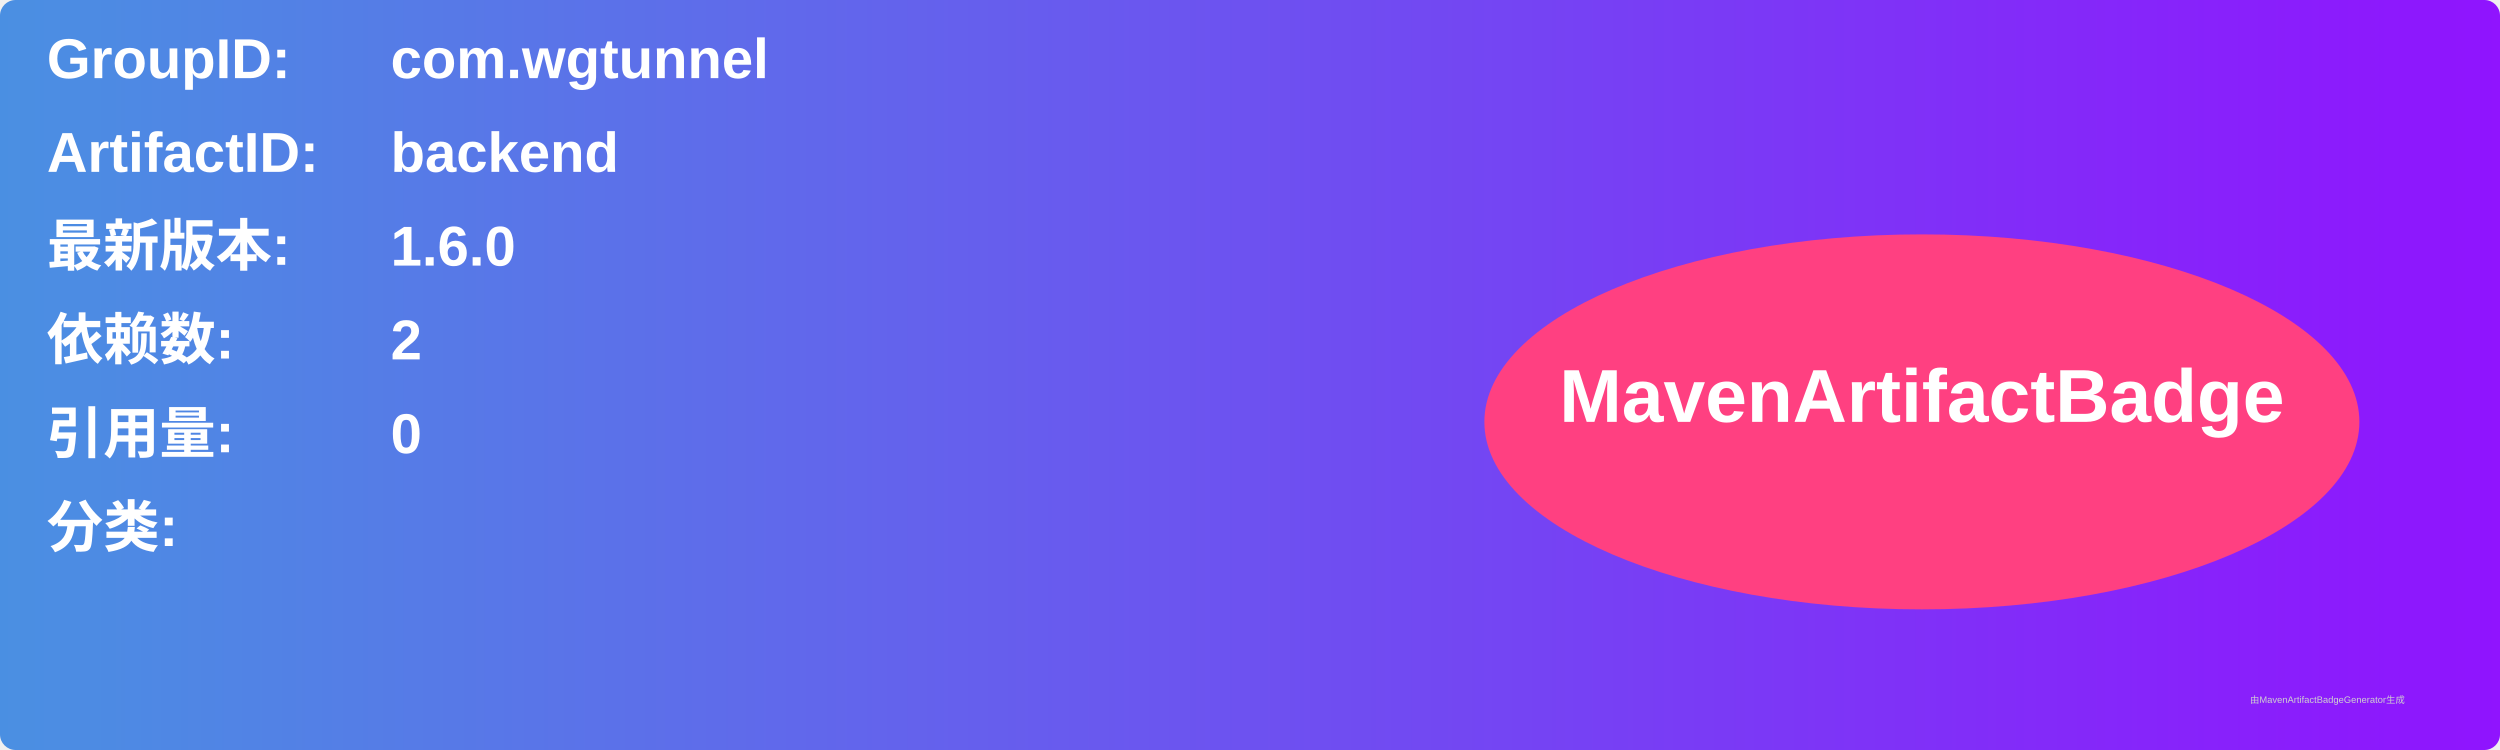
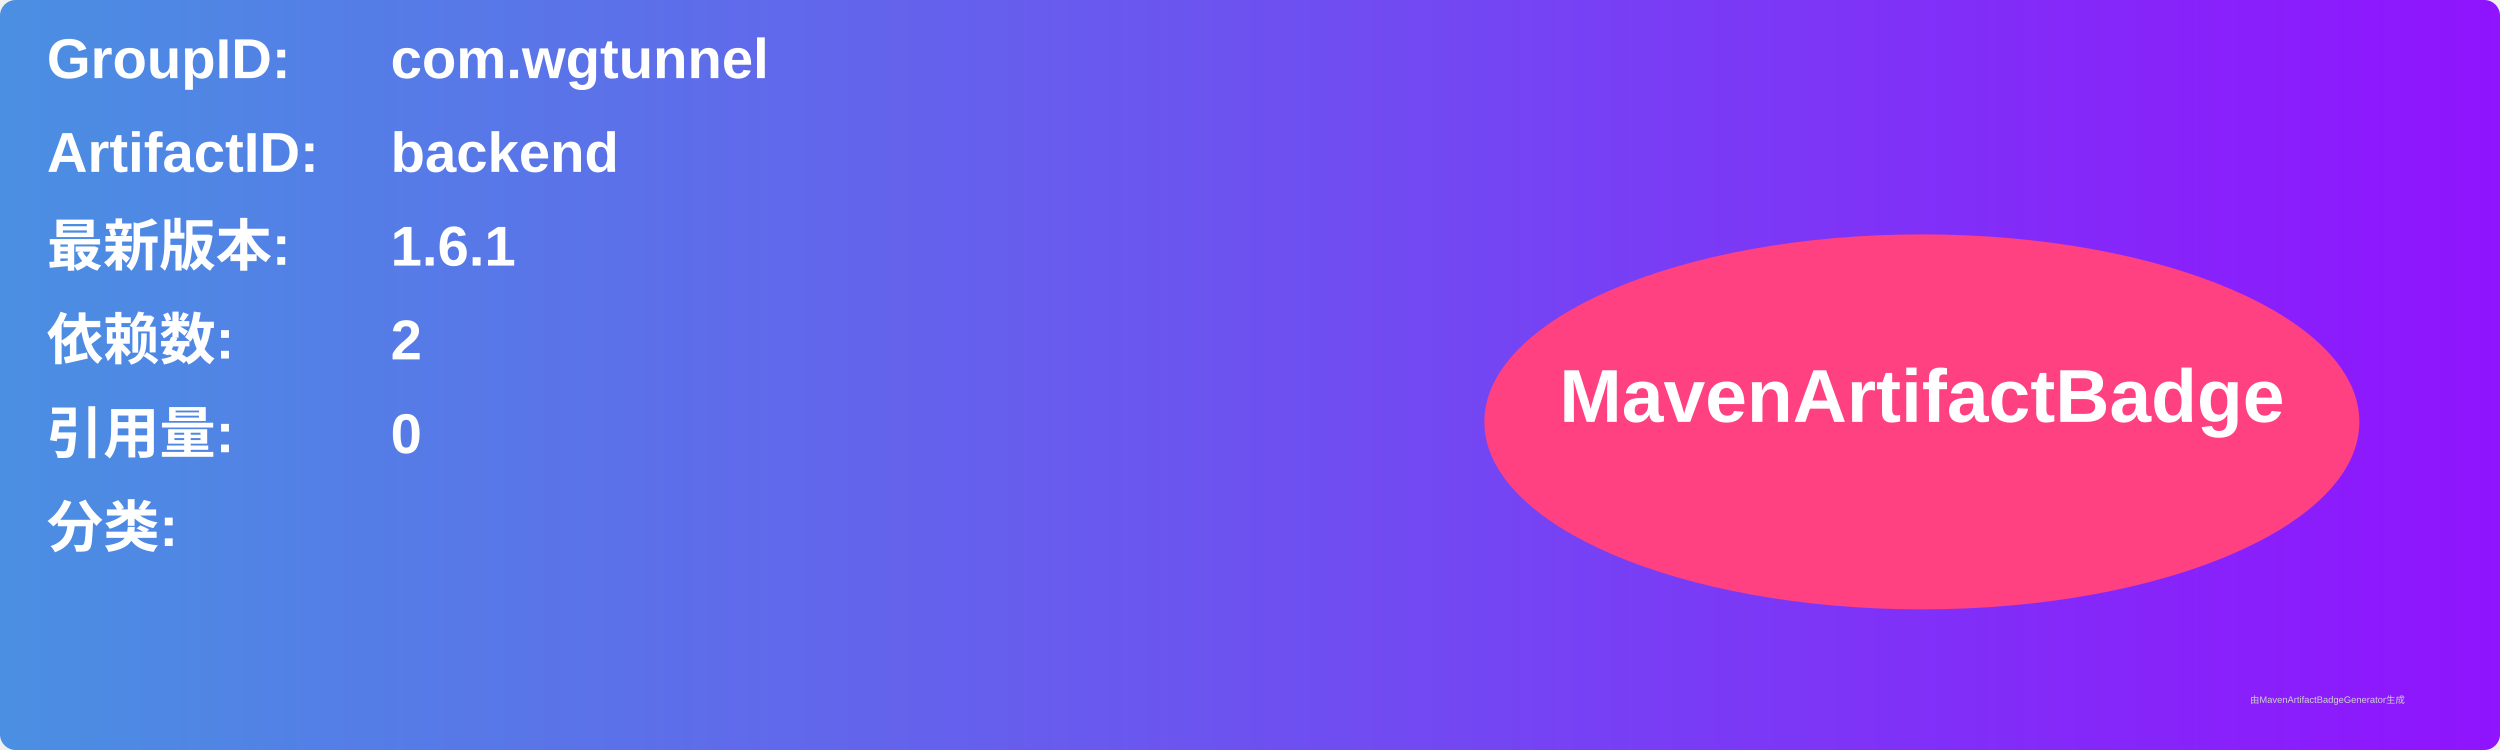
<svg xmlns="http://www.w3.org/2000/svg" width="800" height="240" viewBox="0 0 800 240">
  <linearGradient id="grad" x1="0%" y1="0%" x2="100%" y2="0%">
    <stop offset="0%" stop-color="#4a90e2" />
    <stop offset="100%" stop-color="#9013fe" />
  </linearGradient>
  <rect width="100%" height="100%" rx="5" ry="5" fill="url(#grad)" />
  <g transform="translate(15, 15)">
    <text x="0" y="10" font-family="Arial" font-size="18" fill="white" font-weight="bold" width="260">GroupID:</text>
    <text x="110" y="10" font-family="Arial" font-size="18" fill="white" font-weight="bold" width="460">com.wgtunnel</text>
    <text x="0" y="40" font-family="Arial" font-size="18" fill="white" font-weight="bold" width="260">ArtifactID:</text>
    <text x="110" y="40" font-family="Arial" font-size="18" fill="white" font-weight="bold" width="460">backend</text>
    <text x="0" y="70" font-family="Arial" font-size="18" fill="white" font-weight="bold">最新版本:</text>
    <text x="110" y="70" font-family="Arial" font-size="18" fill="white" font-weight="bold">
-       <tspan font-weight="bold">1.6.0</tspan>
+       <tspan font-weight="bold">1.6.1</tspan>
    </text>
    <text x="0" y="100" font-family="Arial" font-size="18" fill="white" font-weight="bold">依赖数: </text>
    <text x="110" y="100" font-family="Arial" font-size="18" fill="white">
      <tspan font-weight="bold">2</tspan>
    </text>
    <text x="0" y="130" font-family="Arial" font-size="18" fill="white" font-weight="bold">引用量: </text>
    <text x="110" y="130" font-family="Arial" font-size="18" fill="white">
      <tspan font-weight="bold">0</tspan>
    </text>
    <text x="0" y="160" font-family="Arial" font-size="18" fill="white" font-weight="bold">分类:</text>
    <text x="10" y="190" font-family="Arial" font-size="10" fill="white">
      <tspan font-weight="bold" />
    </text>
    <ellipse cx="600" cy="120" rx="140" ry="60" fill="#ff4081" />
    <text x="600" y="120" text-anchor="middle" font-family="Arial" font-size="24" fill="white" font-weight="bold">MavenArtifactBadge</text>
  </g>
  <text x="720" y="225" font-family="Arial" font-size="3" fill="#d0d0d0">由MavenArtifactBadgeGenerator生成</text>
</svg>
